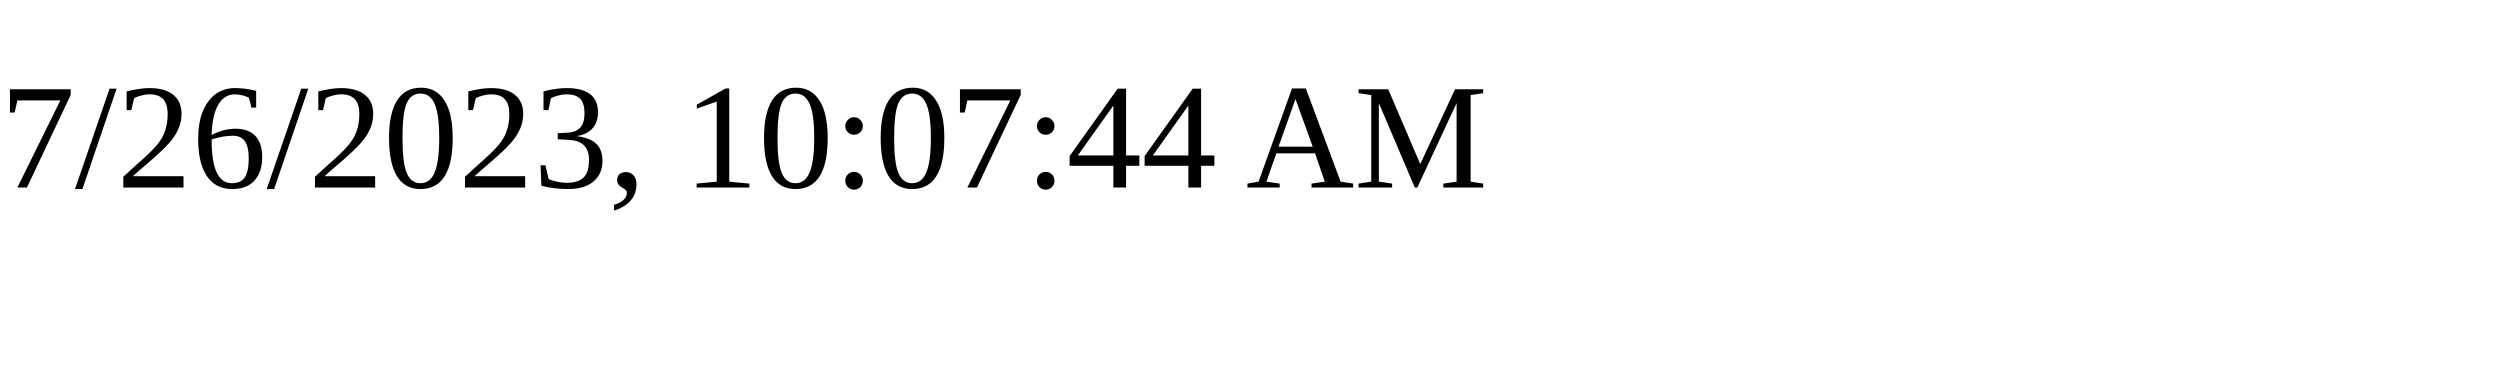
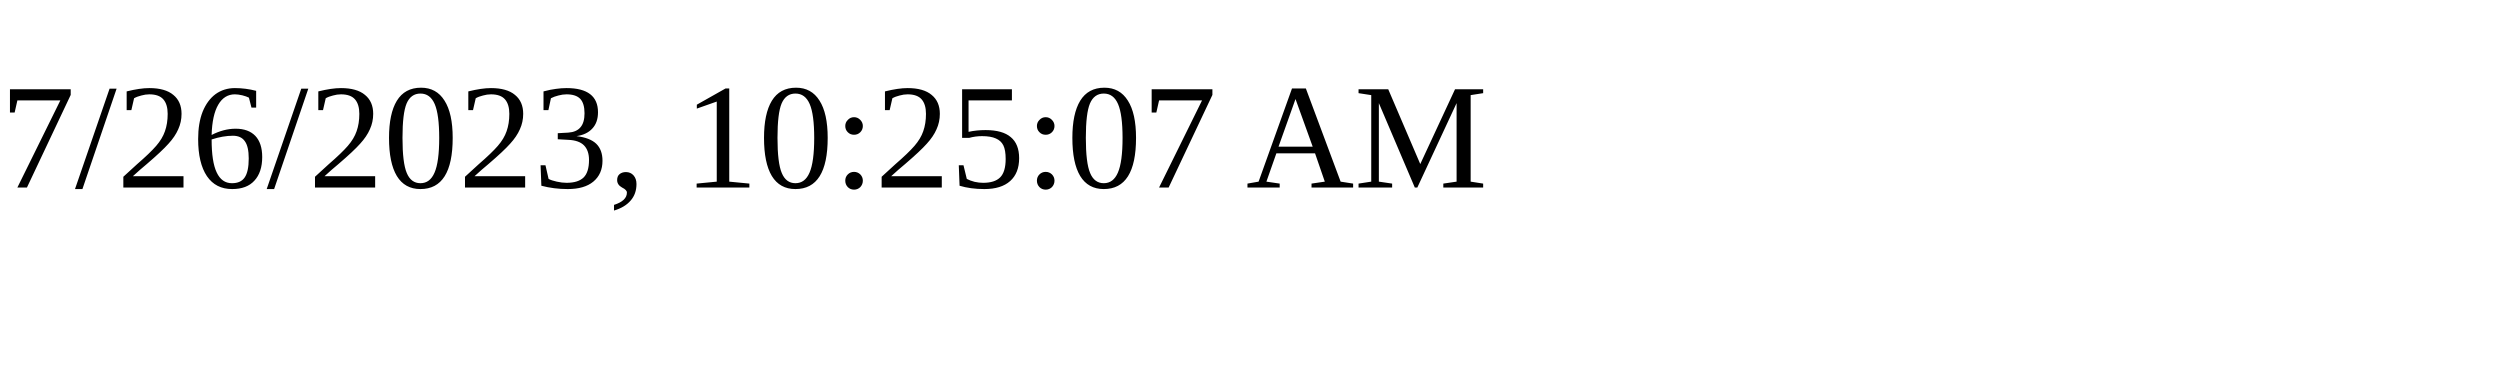
<svg xmlns="http://www.w3.org/2000/svg" height="30" width="200">
-   <text x="0" y="15">7/26/2023, 10:07:44 AM</text>
+   <text x="0" y="15">7/26/2023, 10:25:07 AM</text>
</svg>
